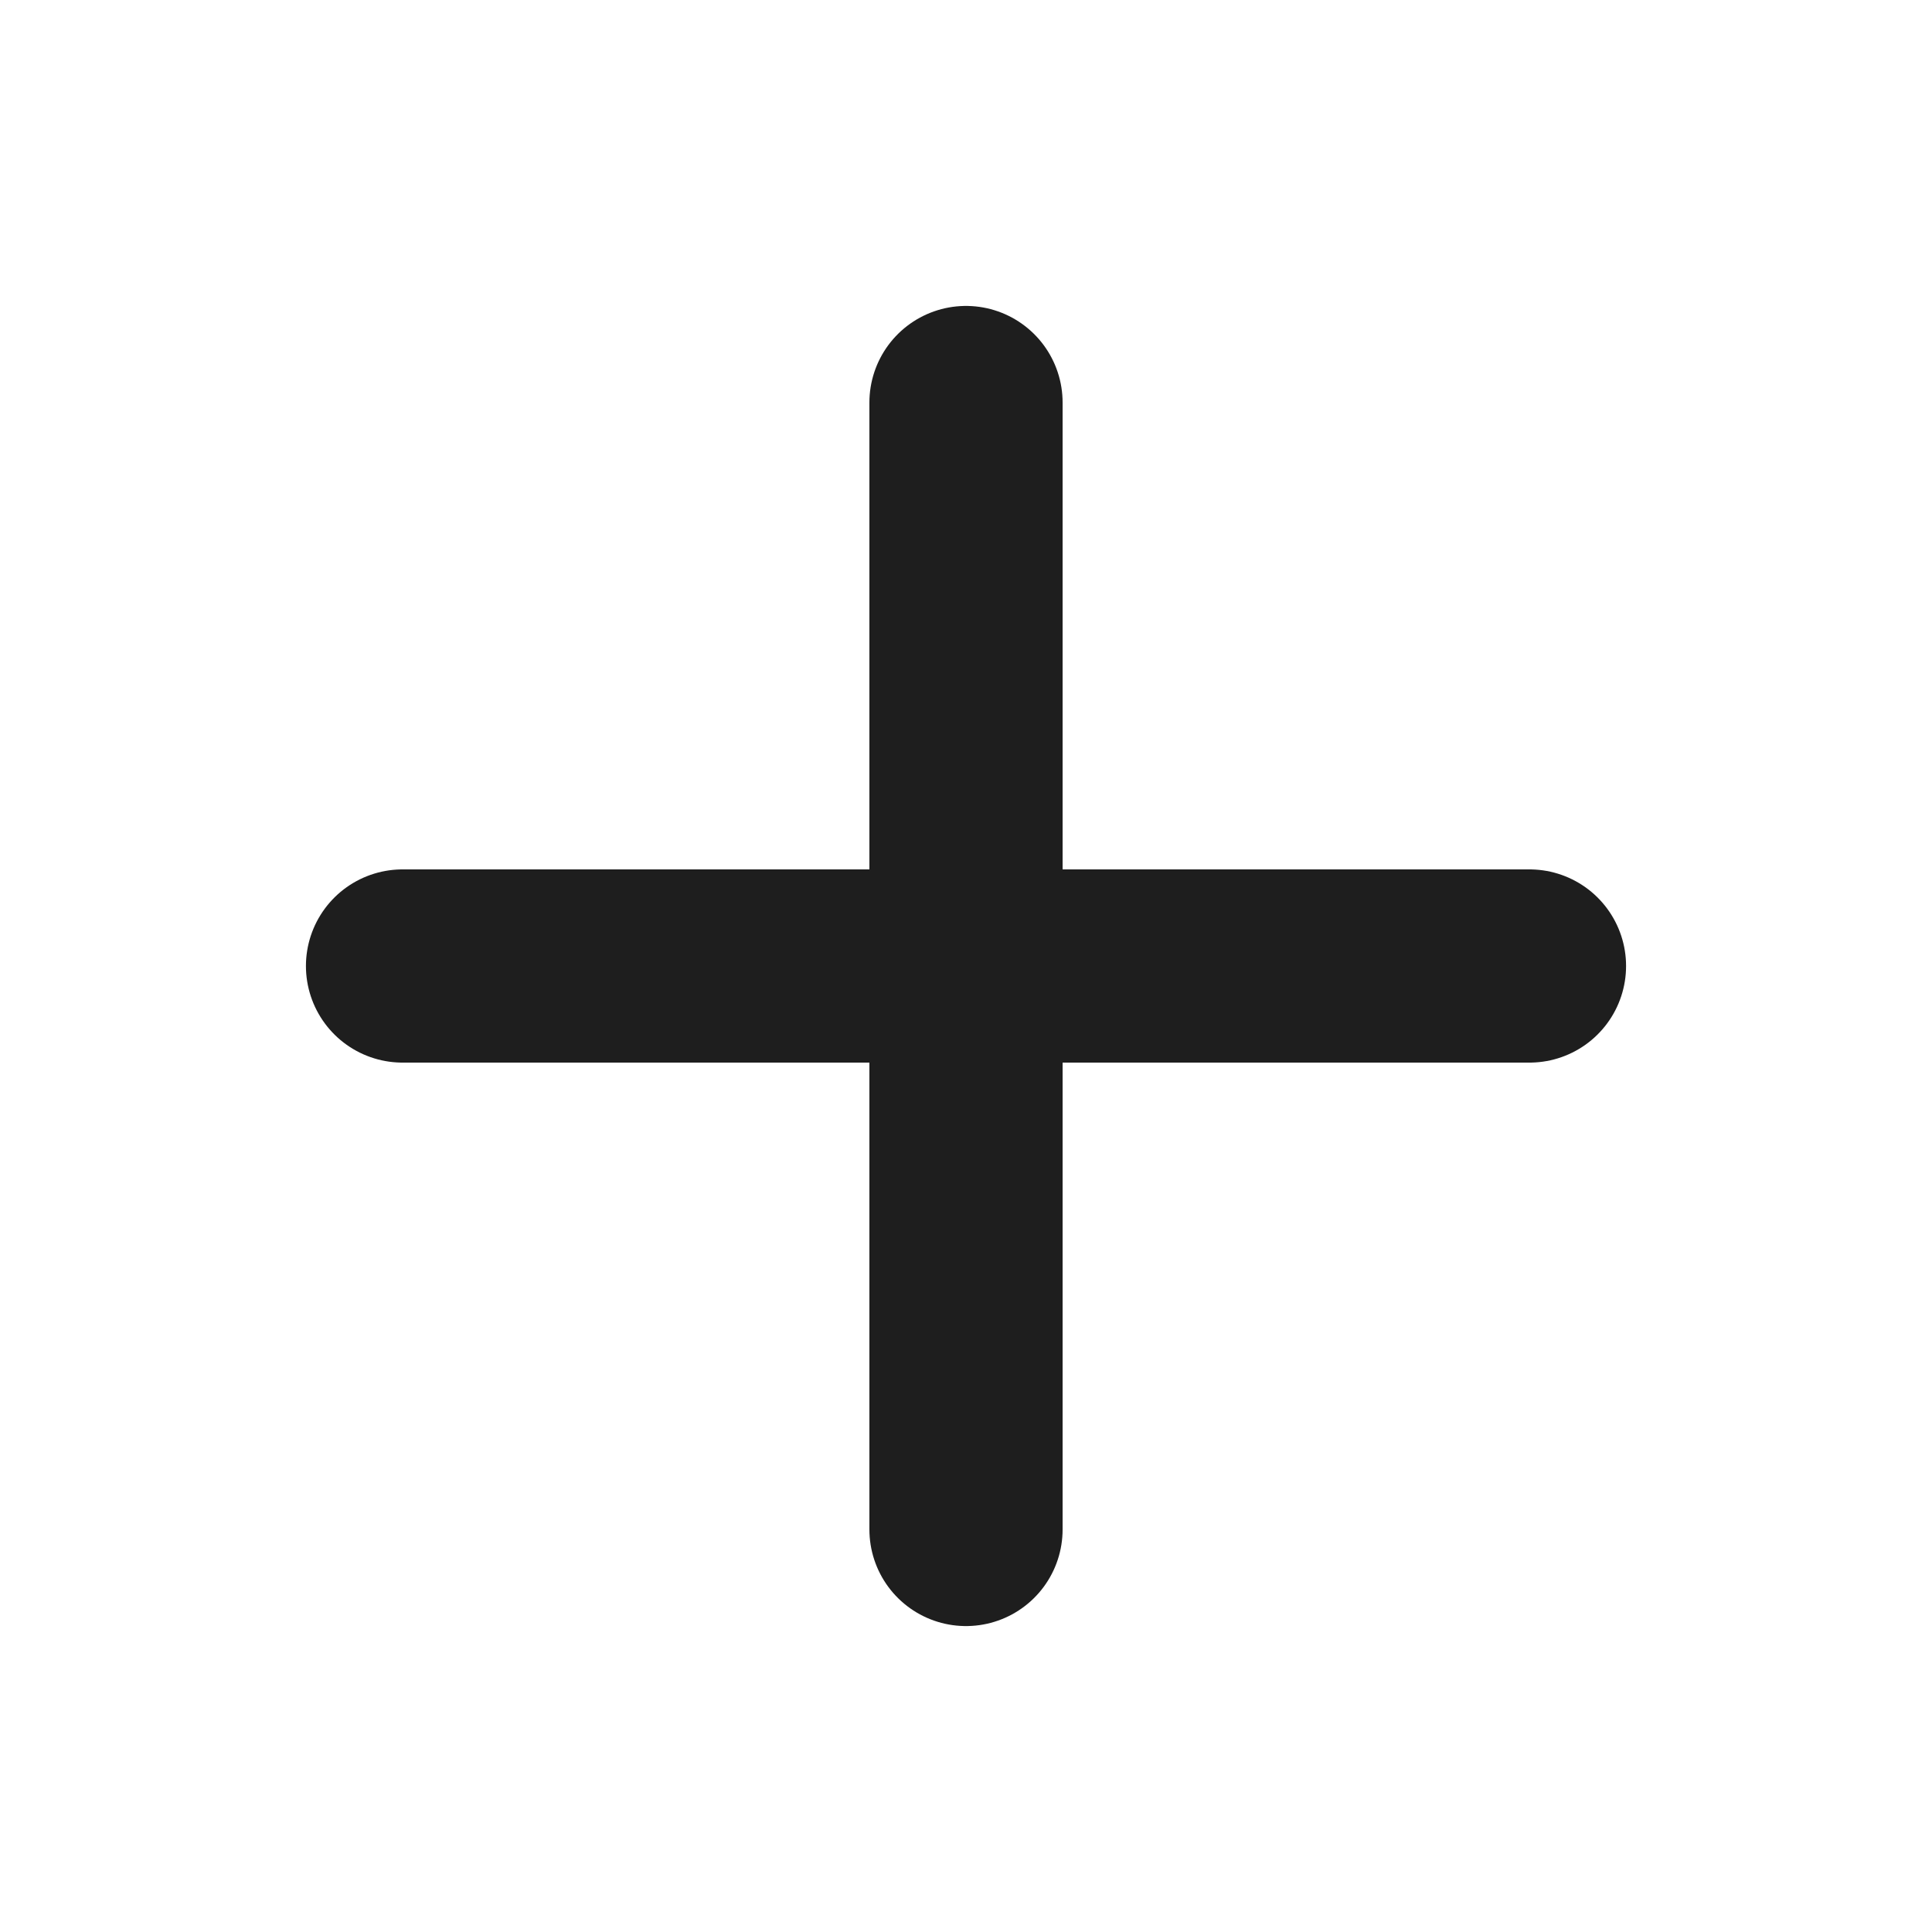
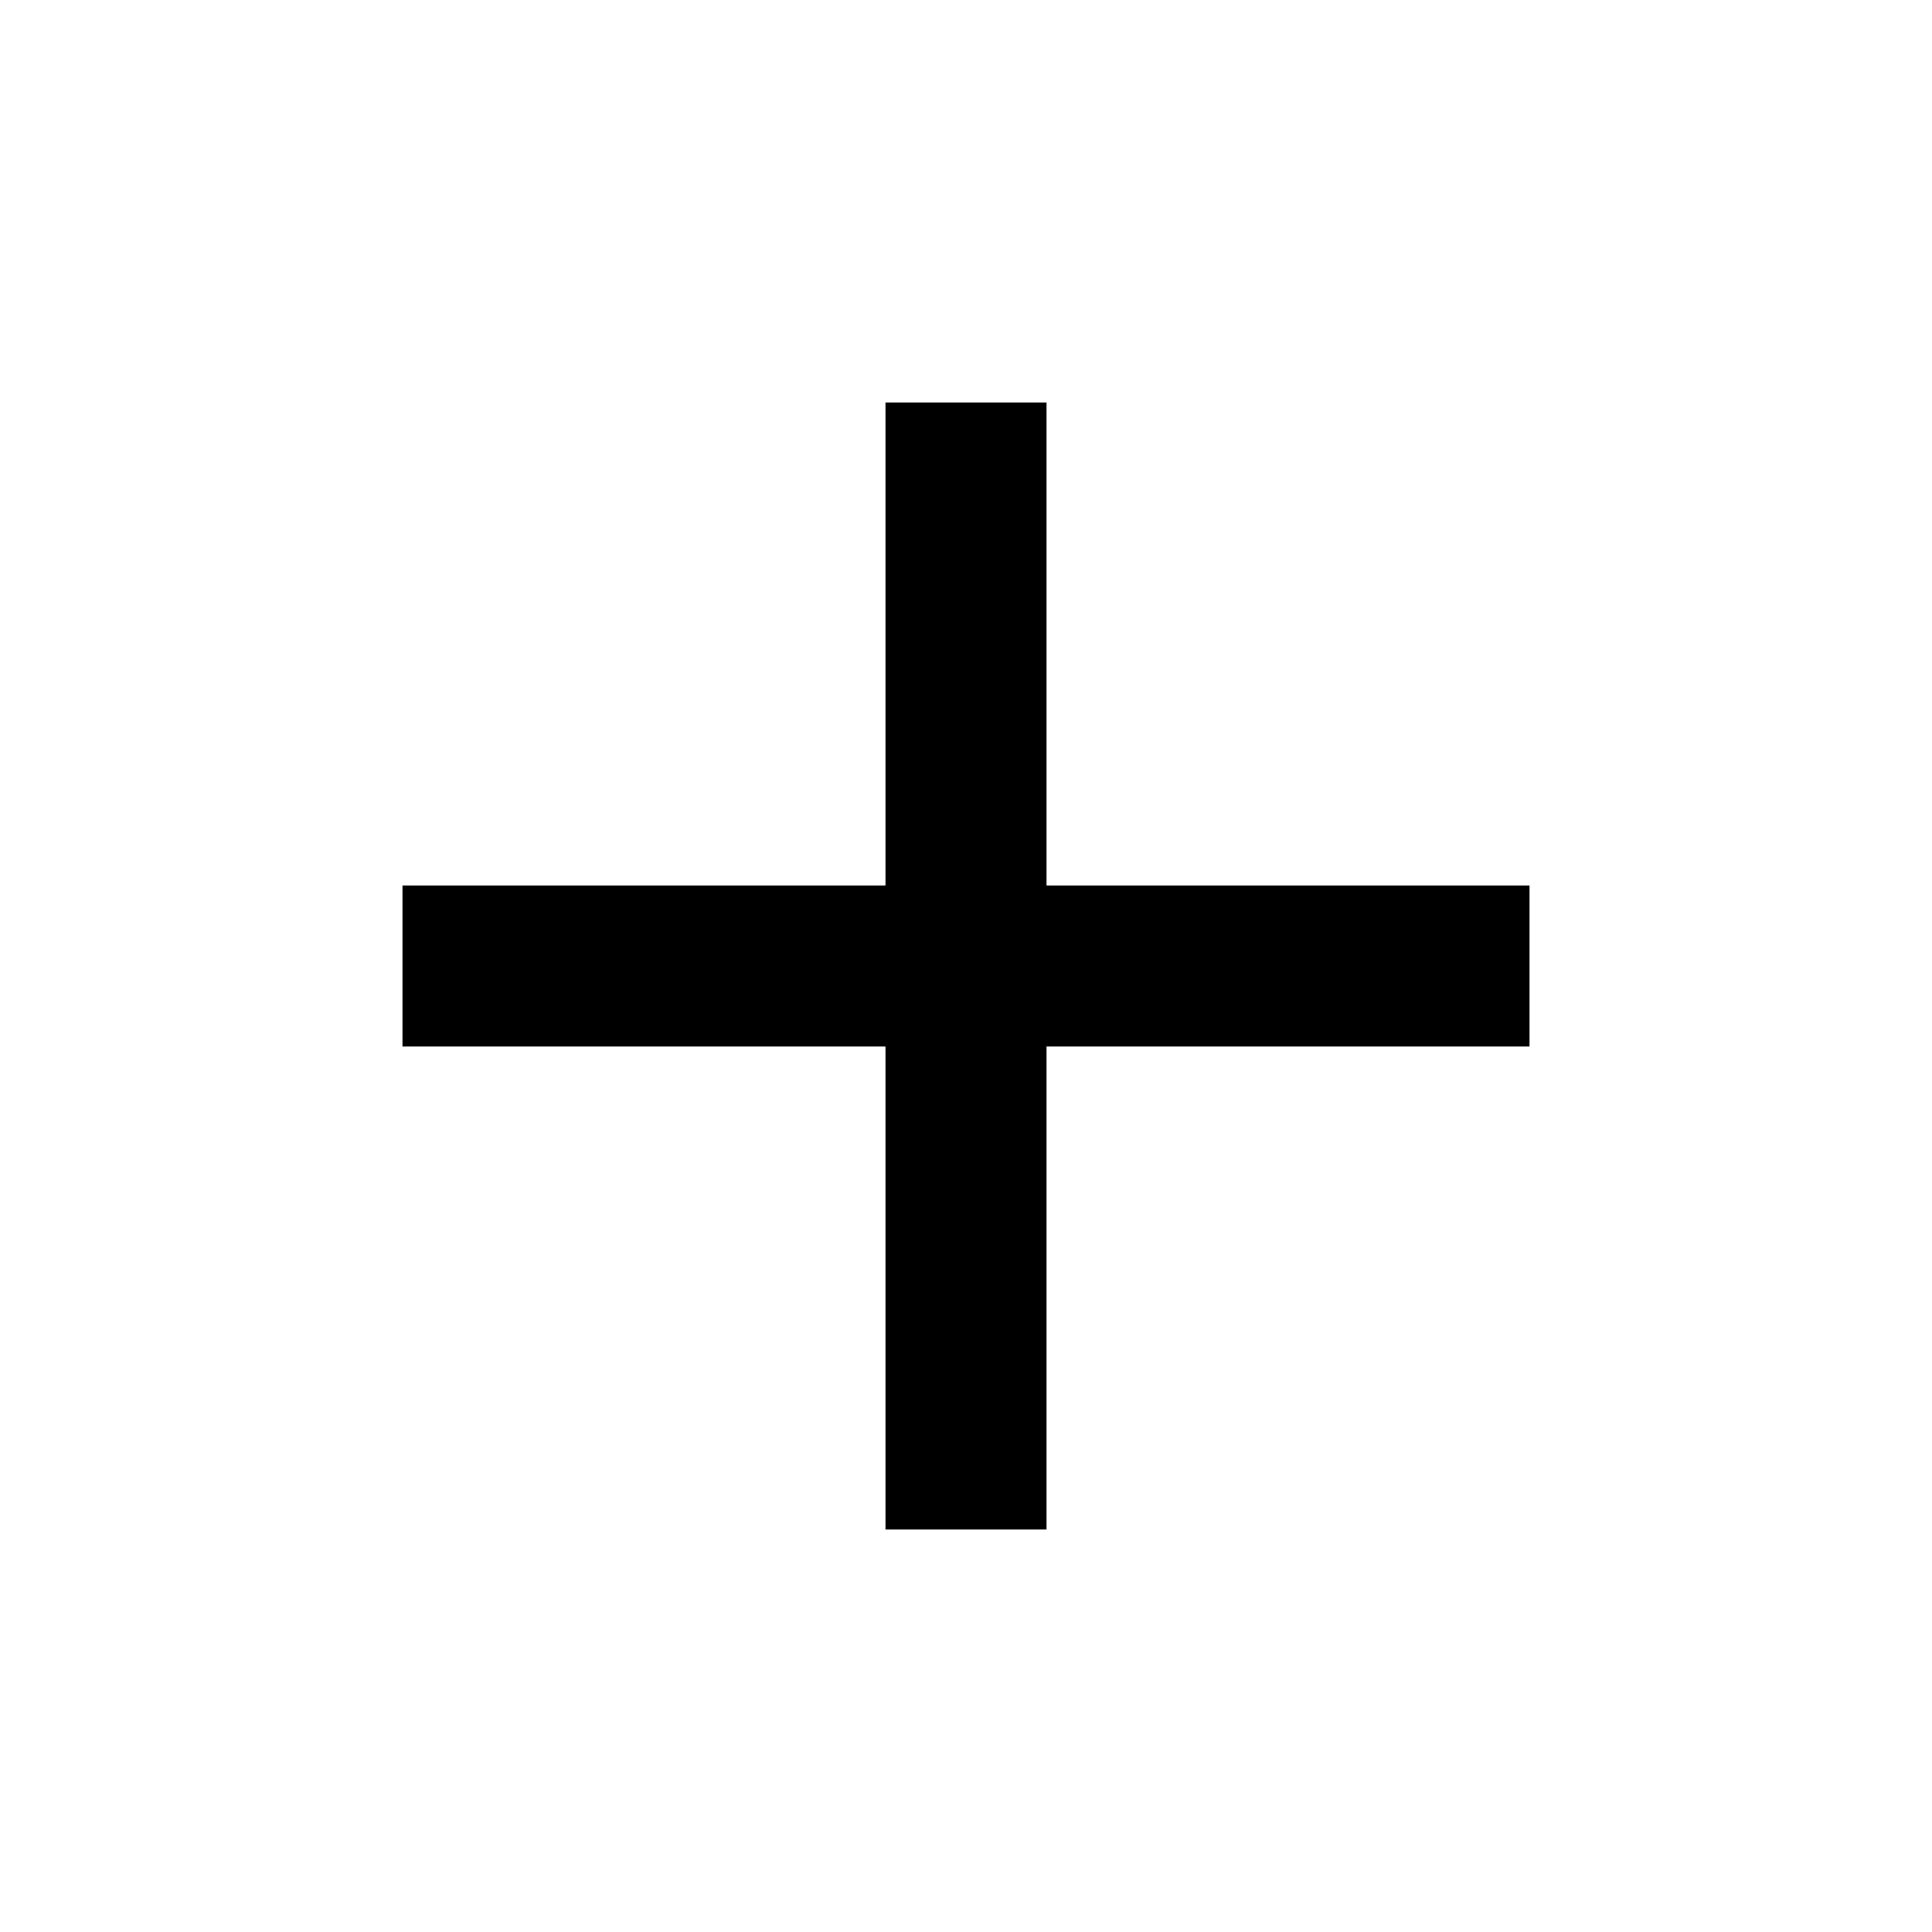
- <svg xmlns="http://www.w3.org/2000/svg" width="20" height="20" viewBox="0 0 20 20" fill="none">
-   <path d="M10 4.167V15.833M4.167 10H15.833" stroke="#1E1E1E" stroke-width="2" stroke-linecap="round" stroke-linejoin="round" />
+ <svg xmlns="http://www.w3.org/2000/svg" viewBox="0 0 24 24">
+   <path fill="currentColor" d="M19 13h-6v6h-2v-6H5v-2h6V5h2v6h6v2z" />
</svg>
